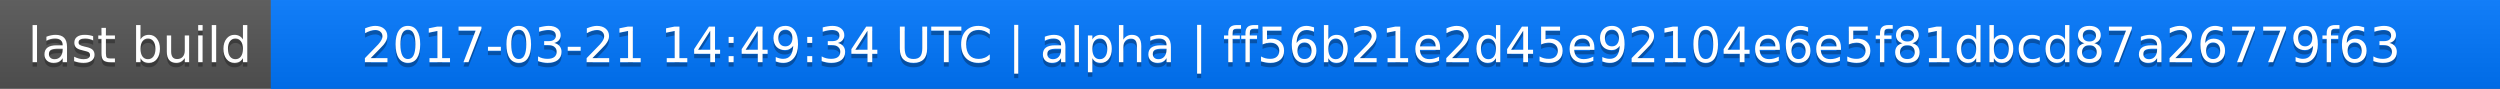
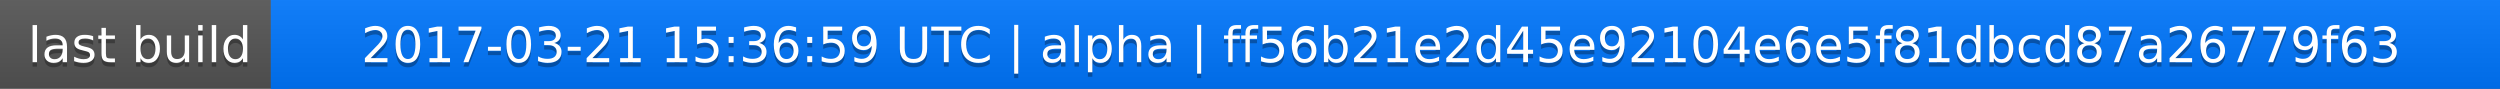
<svg xmlns="http://www.w3.org/2000/svg" width="563" height="20">
  <linearGradient id="a" x2="0" y2="100%">
    <stop offset="0" stop-color="#bbb" stop-opacity=".1" />
    <stop offset="1" stop-opacity=".1" />
  </linearGradient>
  <rect rx="0" width="563" height="20" fill="#555" />
  <rect rx="0" x="61" width="502" height="20" fill="#07f" />
  <path fill="#07f" d="M61 0h4v20h-4z" />
  <rect rx="0" width="563" height="20" fill="url(#a)" />
  <g fill="#fff" text-anchor="middle" font-family="DejaVu Sans,Verdana,Geneva,sans-serif" font-size="11">
    <text x="31.5" y="15" fill="#010101" fill-opacity=".3">last build</text>
    <text x="31.5" y="14">last build</text>
-     <text x="311" y="15" fill="#010101" fill-opacity=".3">2017-03-21 14:49:34 UTC | alpha | ff56b21e2d45e92104e6e5f81dbcd87a26779f63</text>
-     <text x="311" y="14">2017-03-21 14:49:34 UTC | alpha | ff56b21e2d45e92104e6e5f81dbcd87a26779f63</text>
+     <text x="311" y="15" fill="#010101" fill-opacity=".3">2017-03-21 15:36:59 UTC | alpha | ff56b21e2d45e92104e6e5f81dbcd87a26779f63</text>
+     <text x="311" y="14">2017-03-21 15:36:59 UTC | alpha | ff56b21e2d45e92104e6e5f81dbcd87a26779f63</text>
  </g>
</svg>
